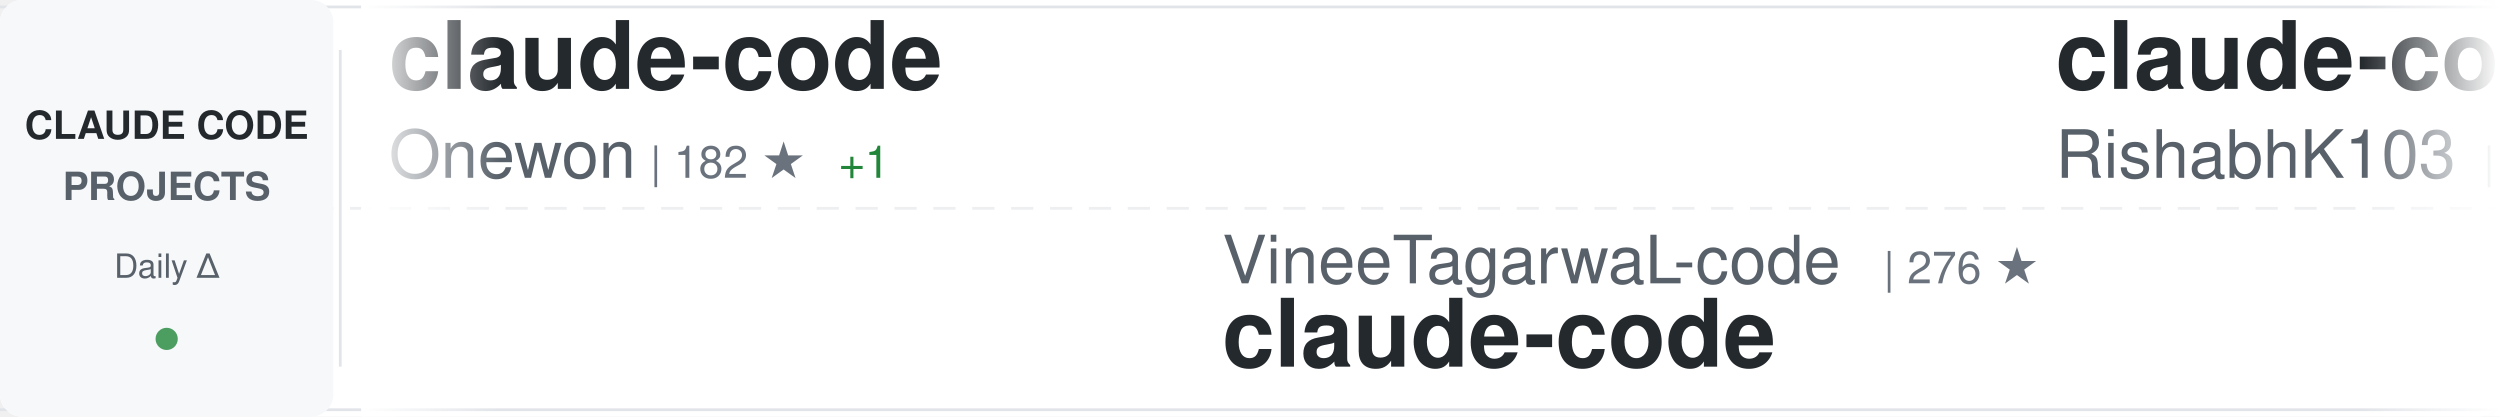
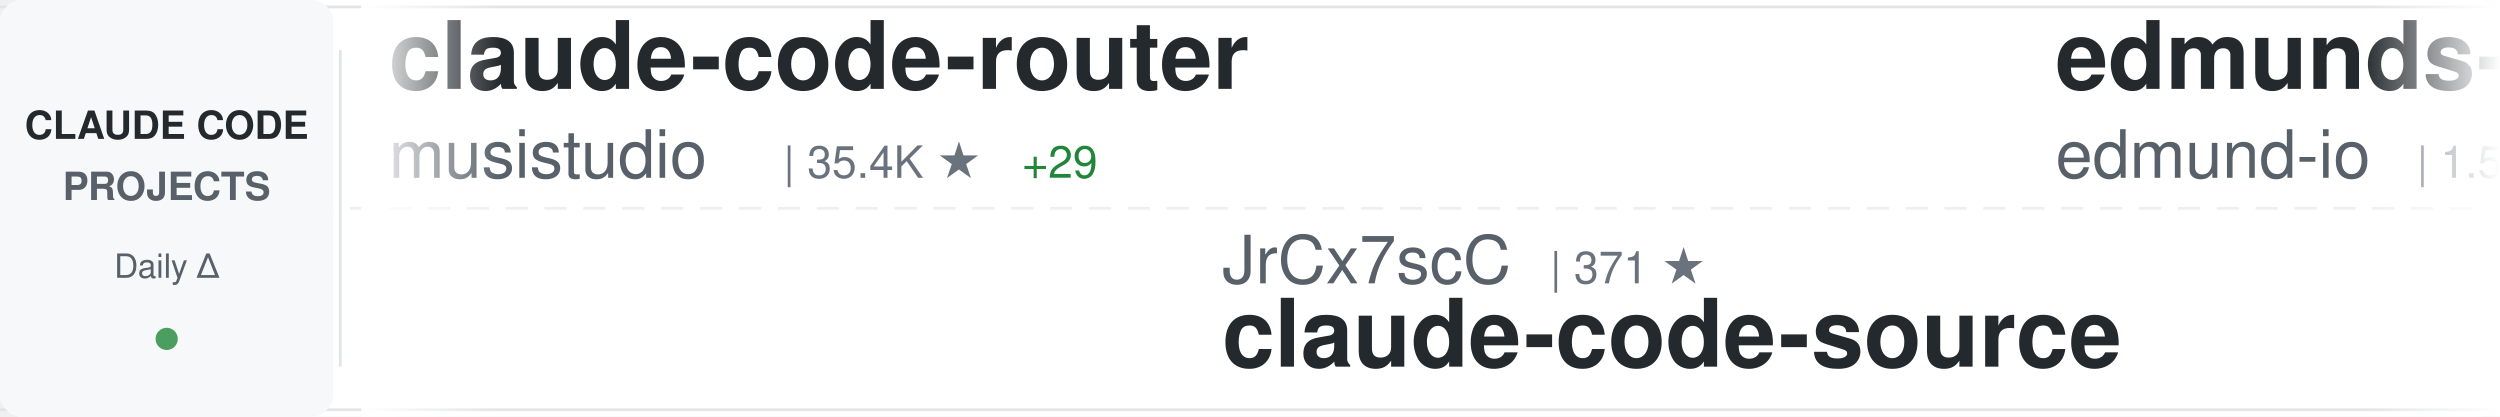
<svg xmlns="http://www.w3.org/2000/svg" width="900" height="150">
  <defs>
    <linearGradient id="awesomeLeftFade" x1="0%" y1="0%" x2="100%" y2="0%">
      <stop offset="0%" style="stop-color:#ffffff;stop-opacity:1" />
      <stop offset="100%" style="stop-color:#ffffff;stop-opacity:0" />
    </linearGradient>
    <linearGradient id="awesomeRightFade" x1="0%" y1="0%" x2="100%" y2="0%">
      <stop offset="0%" style="stop-color:#ffffff;stop-opacity:0" />
      <stop offset="100%" style="stop-color:#ffffff;stop-opacity:1" />
    </linearGradient>
  </defs>
  <rect width="900" height="150" fill="#ffffff" rx="8" />
  <rect x="0" y="2" width="900" height="1" fill="#e1e4e8" />
  <rect x="0" y="147" width="900" height="1" fill="#e1e4e8" />
  <line x1="0" y1="75" x2="900" y2="75" stroke="#e1e4e8" stroke-width="1" stroke-dasharray="8 6" opacity="0.6" />
  <rect x="0" y="0" width="120" height="150" fill="#f6f8fa" rx="8" />
  <text x="60" y="50" font-family="-apple-system, BlinkMacSystemFont, 'Segoe UI', Helvetica, Arial, sans-serif" font-size="14" font-weight="600" fill="#24292e" text-anchor="middle">CLAUDE CODE</text>
  <text x="60" y="72" font-family="-apple-system, BlinkMacSystemFont, 'Segoe UI', Helvetica, Arial, sans-serif" font-size="14" font-weight="600" fill="#586069" text-anchor="middle">PROJECTS</text>
  <text x="60" y="100" font-family="-apple-system, BlinkMacSystemFont, 'Segoe UI', Helvetica, Arial, sans-serif" font-size="12" font-weight="500" fill="#586069" text-anchor="middle">Daily Δ</text>
  <circle cx="60" cy="122" r="4" fill="#22863a" opacity="0.8" />
  <rect x="122" y="18" width="1" height="114" fill="#e1e4e8" />
  <clipPath id="awesomeTickerClip">
    <rect x="130" y="0" width="770" height="150" />
  </clipPath>
  <g clip-path="url(#awesomeTickerClip)">
    <g id="awesomeTickerItems">
      <animateTransform attributeName="transform" attributeType="XML" type="translate" from="0 0" to="-3000 0" dur="54s" repeatCount="indefinite" />
      <g transform="translate(0, 0)">
-         <text x="140" y="32" font-family="-apple-system, BlinkMacSystemFont, 'Segoe UI', Helvetica, Arial, sans-serif" font-size="34" font-weight="600" fill="#24292e">claude-code</text>
-         <text x="140" y="64" font-family="-apple-system, BlinkMacSystemFont, 'Segoe UI', Helvetica, Arial, sans-serif" font-size="24" font-weight="400" fill="#586069">Onewon</text>
-         <text x="234" y="64" font-family="-apple-system, BlinkMacSystemFont, 'Segoe UI', Helvetica, Arial, sans-serif" font-size="16" font-weight="500" fill="#6a737d">| 182 ★</text>
-         <text x="302" y="64" font-family="-apple-system, BlinkMacSystemFont, 'Segoe UI', Helvetica, Arial, sans-serif" font-size="16" font-weight="500" fill="#22863a"> +1</text>
+         <text x="140" y="32" font-family="-apple-system, BlinkMacSystemFont, 'Segoe UI', Helvetica, Arial, sans-serif" font-size="34" font-weight="600" fill="#24292e">claude-code-router</text>
+         <text x="140" y="64" font-family="-apple-system, BlinkMacSystemFont, 'Segoe UI', Helvetica, Arial, sans-serif" font-size="24" font-weight="400" fill="#586069">musistudio</text>
+         <text x="282" y="64" font-family="-apple-system, BlinkMacSystemFont, 'Segoe UI', Helvetica, Arial, sans-serif" font-size="16" font-weight="500" fill="#6a737d">| 35.4K ★</text>
+         <text x="368" y="64" font-family="-apple-system, BlinkMacSystemFont, 'Segoe UI', Helvetica, Arial, sans-serif" font-size="16" font-weight="500" fill="#22863a"> +29</text>
      </g>
      <g transform="translate(300, 0)">
-         <text x="140" y="102" font-family="-apple-system, BlinkMacSystemFont, 'Segoe UI', Helvetica, Arial, sans-serif" font-size="24" font-weight="400" fill="#586069">VineeTagarwaL-code</text>
-         <text x="378" y="102" font-family="-apple-system, BlinkMacSystemFont, 'Segoe UI', Helvetica, Arial, sans-serif" font-size="16" font-weight="500" fill="#6a737d">| 276 ★</text>
-         <text x="140" y="132" font-family="-apple-system, BlinkMacSystemFont, 'Segoe UI', Helvetica, Arial, sans-serif" font-size="34" font-weight="600" fill="#24292e">claude-code</text>
+         <text x="140" y="102" font-family="-apple-system, BlinkMacSystemFont, 'Segoe UI', Helvetica, Arial, sans-serif" font-size="24" font-weight="400" fill="#586069">JrCx7scC</text>
+         <text x="258" y="102" font-family="-apple-system, BlinkMacSystemFont, 'Segoe UI', Helvetica, Arial, sans-serif" font-size="16" font-weight="500" fill="#6a737d">| 371 ★</text>
+         <text x="140" y="132" font-family="-apple-system, BlinkMacSystemFont, 'Segoe UI', Helvetica, Arial, sans-serif" font-size="34" font-weight="600" fill="#24292e">claude-code-source</text>
      </g>
      <g transform="translate(600, 0)">
-         <text x="140" y="32" font-family="-apple-system, BlinkMacSystemFont, 'Segoe UI', Helvetica, Arial, sans-serif" font-size="34" font-weight="600" fill="#24292e">claude-code</text>
-         <text x="140" y="64" font-family="-apple-system, BlinkMacSystemFont, 'Segoe UI', Helvetica, Arial, sans-serif" font-size="24" font-weight="400" fill="#586069">RishabhK103</text>
-         <text x="294" y="64" font-family="-apple-system, BlinkMacSystemFont, 'Segoe UI', Helvetica, Arial, sans-serif" font-size="16" font-weight="500" fill="#6a737d">| 98 ★</text>
+         <text x="140" y="32" font-family="-apple-system, BlinkMacSystemFont, 'Segoe UI', Helvetica, Arial, sans-serif" font-size="34" font-weight="600" fill="#24292e">edmunds-claude-code</text>
+         <text x="140" y="64" font-family="-apple-system, BlinkMacSystemFont, 'Segoe UI', Helvetica, Arial, sans-serif" font-size="24" font-weight="400" fill="#586069">edmund-io</text>
+         <text x="270" y="64" font-family="-apple-system, BlinkMacSystemFont, 'Segoe UI', Helvetica, Arial, sans-serif" font-size="16" font-weight="500" fill="#6a737d">| 1.5K ★</text>
      </g>
      <g transform="translate(900, 0)">
-         <text x="140" y="102" font-family="-apple-system, BlinkMacSystemFont, 'Segoe UI', Helvetica, Arial, sans-serif" font-size="24" font-weight="400" fill="#586069">ghuntley</text>
-         <text x="258" y="102" font-family="-apple-system, BlinkMacSystemFont, 'Segoe UI', Helvetica, Arial, sans-serif" font-size="16" font-weight="500" fill="#6a737d">| 986 ★</text>
-         <text x="140" y="132" font-family="-apple-system, BlinkMacSystemFont, 'Segoe UI', Helvetica, Arial, sans-serif" font-size="34" font-weight="600" fill="#24292e">claude-code-source-code-...</text>
+         <text x="140" y="102" font-family="-apple-system, BlinkMacSystemFont, 'Segoe UI', Helvetica, Arial, sans-serif" font-size="24" font-weight="400" fill="#586069">pengchengneo</text>
+         <text x="306" y="102" font-family="-apple-system, BlinkMacSystemFont, 'Segoe UI', Helvetica, Arial, sans-serif" font-size="16" font-weight="500" fill="#6a737d">| 1.6K ★</text>
+         <text x="383" y="102" font-family="-apple-system, BlinkMacSystemFont, 'Segoe UI', Helvetica, Arial, sans-serif" font-size="16" font-weight="500" fill="#22863a"> +2</text>
+         <text x="140" y="132" font-family="-apple-system, BlinkMacSystemFont, 'Segoe UI', Helvetica, Arial, sans-serif" font-size="34" font-weight="600" fill="#24292e">Claude-Code</text>
      </g>
      <g transform="translate(1200, 0)">
-         <text x="140" y="32" font-family="-apple-system, BlinkMacSystemFont, 'Segoe UI', Helvetica, Arial, sans-serif" font-size="34" font-weight="600" fill="#24292e">claude-code-sourcemap</text>
-         <text x="140" y="64" font-family="-apple-system, BlinkMacSystemFont, 'Segoe UI', Helvetica, Arial, sans-serif" font-size="24" font-weight="400" fill="#586069">ChinaSiro</text>
-         <text x="270" y="64" font-family="-apple-system, BlinkMacSystemFont, 'Segoe UI', Helvetica, Arial, sans-serif" font-size="16" font-weight="500" fill="#6a737d">| 9.5K ★</text>
-         <text x="347" y="64" font-family="-apple-system, BlinkMacSystemFont, 'Segoe UI', Helvetica, Arial, sans-serif" font-size="16" font-weight="500" fill="#22863a"> +5</text>
+         <text x="140" y="32" font-family="-apple-system, BlinkMacSystemFont, 'Segoe UI', Helvetica, Arial, sans-serif" font-size="34" font-weight="600" fill="#24292e">claude-code-source-code</text>
+         <text x="140" y="64" font-family="-apple-system, BlinkMacSystemFont, 'Segoe UI', Helvetica, Arial, sans-serif" font-size="24" font-weight="400" fill="#586069">777genius</text>
+         <text x="270" y="64" font-family="-apple-system, BlinkMacSystemFont, 'Segoe UI', Helvetica, Arial, sans-serif" font-size="16" font-weight="500" fill="#6a737d">| 916 ★</text>
      </g>
      <g transform="translate(1500, 0)">
-         <text x="140" y="102" font-family="-apple-system, BlinkMacSystemFont, 'Segoe UI', Helvetica, Arial, sans-serif" font-size="24" font-weight="400" fill="#586069">kodu-ai</text>
-         <text x="246" y="102" font-family="-apple-system, BlinkMacSystemFont, 'Segoe UI', Helvetica, Arial, sans-serif" font-size="16" font-weight="500" fill="#6a737d">| 5.3K ★</text>
-         <text x="140" y="132" font-family="-apple-system, BlinkMacSystemFont, 'Segoe UI', Helvetica, Arial, sans-serif" font-size="34" font-weight="600" fill="#24292e">claude-coder</text>
+         <text x="140" y="102" font-family="-apple-system, BlinkMacSystemFont, 'Segoe UI', Helvetica, Arial, sans-serif" font-size="24" font-weight="400" fill="#586069">luyao618</text>
+         <text x="258" y="102" font-family="-apple-system, BlinkMacSystemFont, 'Segoe UI', Helvetica, Arial, sans-serif" font-size="16" font-weight="500" fill="#6a737d">| 1.6K ★</text>
+         <text x="140" y="132" font-family="-apple-system, BlinkMacSystemFont, 'Segoe UI', Helvetica, Arial, sans-serif" font-size="34" font-weight="600" fill="#24292e">Claude-Code-Source-Study</text>
      </g>
      <g transform="translate(1800, 0)">
-         <text x="140" y="32" font-family="-apple-system, BlinkMacSystemFont, 'Segoe UI', Helvetica, Arial, sans-serif" font-size="34" font-weight="600" fill="#24292e">learn-claude-code</text>
-         <text x="140" y="64" font-family="-apple-system, BlinkMacSystemFont, 'Segoe UI', Helvetica, Arial, sans-serif" font-size="24" font-weight="400" fill="#586069">shareAI-lab</text>
-         <text x="294" y="64" font-family="-apple-system, BlinkMacSystemFont, 'Segoe UI', Helvetica, Arial, sans-serif" font-size="16" font-weight="500" fill="#6a737d">| 68.8K ★</text>
-         <text x="380" y="64" font-family="-apple-system, BlinkMacSystemFont, 'Segoe UI', Helvetica, Arial, sans-serif" font-size="16" font-weight="500" fill="#22863a"> +147</text>
+         <text x="140" y="32" font-family="-apple-system, BlinkMacSystemFont, 'Segoe UI', Helvetica, Arial, sans-serif" font-size="34" font-weight="600" fill="#24292e">claude-howto</text>
+         <text x="140" y="64" font-family="-apple-system, BlinkMacSystemFont, 'Segoe UI', Helvetica, Arial, sans-serif" font-size="24" font-weight="400" fill="#586069">luongnv89</text>
+         <text x="270" y="64" font-family="-apple-system, BlinkMacSystemFont, 'Segoe UI', Helvetica, Arial, sans-serif" font-size="16" font-weight="500" fill="#6a737d">| 38.8K ★</text>
+         <text x="356" y="64" font-family="-apple-system, BlinkMacSystemFont, 'Segoe UI', Helvetica, Arial, sans-serif" font-size="16" font-weight="500" fill="#22863a"> +258</text>
      </g>
      <g transform="translate(2100, 0)">
-         <text x="140" y="102" font-family="-apple-system, BlinkMacSystemFont, 'Segoe UI', Helvetica, Arial, sans-serif" font-size="24" font-weight="400" fill="#586069">anthropics</text>
-         <text x="282" y="102" font-family="-apple-system, BlinkMacSystemFont, 'Segoe UI', Helvetica, Arial, sans-serif" font-size="16" font-weight="500" fill="#6a737d">| 156.1K ★</text>
-         <text x="377" y="102" font-family="-apple-system, BlinkMacSystemFont, 'Segoe UI', Helvetica, Arial, sans-serif" font-size="16" font-weight="500" fill="#22863a"> +368</text>
-         <text x="140" y="132" font-family="-apple-system, BlinkMacSystemFont, 'Segoe UI', Helvetica, Arial, sans-serif" font-size="34" font-weight="600" fill="#24292e">skills</text>
+         <text x="140" y="102" font-family="-apple-system, BlinkMacSystemFont, 'Segoe UI', Helvetica, Arial, sans-serif" font-size="24" font-weight="400" fill="#586069">Windy3f3f3f3f</text>
+         <text x="318" y="102" font-family="-apple-system, BlinkMacSystemFont, 'Segoe UI', Helvetica, Arial, sans-serif" font-size="16" font-weight="500" fill="#6a737d">| 1.5K ★</text>
+         <text x="395" y="102" font-family="-apple-system, BlinkMacSystemFont, 'Segoe UI', Helvetica, Arial, sans-serif" font-size="16" font-weight="500" fill="#22863a"> +10</text>
+         <text x="140" y="132" font-family="-apple-system, BlinkMacSystemFont, 'Segoe UI', Helvetica, Arial, sans-serif" font-size="34" font-weight="600" fill="#24292e">claude-code-from-scratch</text>
      </g>
      <g transform="translate(2400, 0)">
-         <text x="140" y="32" font-family="-apple-system, BlinkMacSystemFont, 'Segoe UI', Helvetica, Arial, sans-serif" font-size="34" font-weight="600" fill="#24292e">claude-code</text>
-         <text x="140" y="64" font-family="-apple-system, BlinkMacSystemFont, 'Segoe UI', Helvetica, Arial, sans-serif" font-size="24" font-weight="400" fill="#586069">codeaashu</text>
-         <text x="270" y="64" font-family="-apple-system, BlinkMacSystemFont, 'Segoe UI', Helvetica, Arial, sans-serif" font-size="16" font-weight="500" fill="#6a737d">| 3.0K ★</text>
-         <text x="347" y="64" font-family="-apple-system, BlinkMacSystemFont, 'Segoe UI', Helvetica, Arial, sans-serif" font-size="16" font-weight="500" fill="#22863a"> +14</text>
+         <text x="140" y="32" font-family="-apple-system, BlinkMacSystemFont, 'Segoe UI', Helvetica, Arial, sans-serif" font-size="34" font-weight="600" fill="#24292e">claude-code-security-rev...</text>
+         <text x="140" y="64" font-family="-apple-system, BlinkMacSystemFont, 'Segoe UI', Helvetica, Arial, sans-serif" font-size="24" font-weight="400" fill="#586069">anthropics</text>
+         <text x="282" y="64" font-family="-apple-system, BlinkMacSystemFont, 'Segoe UI', Helvetica, Arial, sans-serif" font-size="16" font-weight="500" fill="#6a737d">| 5.4K ★</text>
+         <text x="359" y="64" font-family="-apple-system, BlinkMacSystemFont, 'Segoe UI', Helvetica, Arial, sans-serif" font-size="16" font-weight="500" fill="#22863a"> +9</text>
      </g>
      <g transform="translate(2700, 0)">
-         <text x="140" y="102" font-family="-apple-system, BlinkMacSystemFont, 'Segoe UI', Helvetica, Arial, sans-serif" font-size="24" font-weight="400" fill="#586069">jeremylongshore</text>
-         <text x="342" y="102" font-family="-apple-system, BlinkMacSystemFont, 'Segoe UI', Helvetica, Arial, sans-serif" font-size="16" font-weight="500" fill="#6a737d">| 2.4K ★</text>
-         <text x="419" y="102" font-family="-apple-system, BlinkMacSystemFont, 'Segoe UI', Helvetica, Arial, sans-serif" font-size="16" font-weight="500" fill="#22863a"> +7</text>
-         <text x="140" y="132" font-family="-apple-system, BlinkMacSystemFont, 'Segoe UI', Helvetica, Arial, sans-serif" font-size="34" font-weight="600" fill="#24292e">claude-code-plugins-plus...</text>
+         <text x="140" y="102" font-family="-apple-system, BlinkMacSystemFont, 'Segoe UI', Helvetica, Arial, sans-serif" font-size="24" font-weight="400" fill="#586069">Pimzino</text>
+         <text x="246" y="102" font-family="-apple-system, BlinkMacSystemFont, 'Segoe UI', Helvetica, Arial, sans-serif" font-size="16" font-weight="500" fill="#6a737d">| 3.8K ★</text>
+         <text x="323" y="102" font-family="-apple-system, BlinkMacSystemFont, 'Segoe UI', Helvetica, Arial, sans-serif" font-size="16" font-weight="500" fill="#22863a"> +1</text>
+         <text x="140" y="132" font-family="-apple-system, BlinkMacSystemFont, 'Segoe UI', Helvetica, Arial, sans-serif" font-size="34" font-weight="600" fill="#24292e">claude-code-spec-workflo...</text>
      </g>
      <g transform="translate(3000, 0)">
-         <text x="140" y="32" font-family="-apple-system, BlinkMacSystemFont, 'Segoe UI', Helvetica, Arial, sans-serif" font-size="34" font-weight="600" fill="#24292e">claude-code</text>
-         <text x="140" y="64" font-family="-apple-system, BlinkMacSystemFont, 'Segoe UI', Helvetica, Arial, sans-serif" font-size="24" font-weight="400" fill="#586069">Onewon</text>
-         <text x="234" y="64" font-family="-apple-system, BlinkMacSystemFont, 'Segoe UI', Helvetica, Arial, sans-serif" font-size="16" font-weight="500" fill="#6a737d">| 182 ★</text>
-         <text x="302" y="64" font-family="-apple-system, BlinkMacSystemFont, 'Segoe UI', Helvetica, Arial, sans-serif" font-size="16" font-weight="500" fill="#22863a"> +1</text>
+         <text x="140" y="32" font-family="-apple-system, BlinkMacSystemFont, 'Segoe UI', Helvetica, Arial, sans-serif" font-size="34" font-weight="600" fill="#24292e">claude-code-router</text>
+         <text x="140" y="64" font-family="-apple-system, BlinkMacSystemFont, 'Segoe UI', Helvetica, Arial, sans-serif" font-size="24" font-weight="400" fill="#586069">musistudio</text>
+         <text x="282" y="64" font-family="-apple-system, BlinkMacSystemFont, 'Segoe UI', Helvetica, Arial, sans-serif" font-size="16" font-weight="500" fill="#6a737d">| 35.4K ★</text>
+         <text x="368" y="64" font-family="-apple-system, BlinkMacSystemFont, 'Segoe UI', Helvetica, Arial, sans-serif" font-size="16" font-weight="500" fill="#22863a"> +29</text>
      </g>
      <g transform="translate(3300, 0)">
-         <text x="140" y="102" font-family="-apple-system, BlinkMacSystemFont, 'Segoe UI', Helvetica, Arial, sans-serif" font-size="24" font-weight="400" fill="#586069">VineeTagarwaL-code</text>
-         <text x="378" y="102" font-family="-apple-system, BlinkMacSystemFont, 'Segoe UI', Helvetica, Arial, sans-serif" font-size="16" font-weight="500" fill="#6a737d">| 276 ★</text>
-         <text x="140" y="132" font-family="-apple-system, BlinkMacSystemFont, 'Segoe UI', Helvetica, Arial, sans-serif" font-size="34" font-weight="600" fill="#24292e">claude-code</text>
+         <text x="140" y="102" font-family="-apple-system, BlinkMacSystemFont, 'Segoe UI', Helvetica, Arial, sans-serif" font-size="24" font-weight="400" fill="#586069">JrCx7scC</text>
+         <text x="258" y="102" font-family="-apple-system, BlinkMacSystemFont, 'Segoe UI', Helvetica, Arial, sans-serif" font-size="16" font-weight="500" fill="#6a737d">| 371 ★</text>
+         <text x="140" y="132" font-family="-apple-system, BlinkMacSystemFont, 'Segoe UI', Helvetica, Arial, sans-serif" font-size="34" font-weight="600" fill="#24292e">claude-code-source</text>
      </g>
      <g transform="translate(3600, 0)">
-         <text x="140" y="32" font-family="-apple-system, BlinkMacSystemFont, 'Segoe UI', Helvetica, Arial, sans-serif" font-size="34" font-weight="600" fill="#24292e">claude-code</text>
-         <text x="140" y="64" font-family="-apple-system, BlinkMacSystemFont, 'Segoe UI', Helvetica, Arial, sans-serif" font-size="24" font-weight="400" fill="#586069">RishabhK103</text>
-         <text x="294" y="64" font-family="-apple-system, BlinkMacSystemFont, 'Segoe UI', Helvetica, Arial, sans-serif" font-size="16" font-weight="500" fill="#6a737d">| 98 ★</text>
+         <text x="140" y="32" font-family="-apple-system, BlinkMacSystemFont, 'Segoe UI', Helvetica, Arial, sans-serif" font-size="34" font-weight="600" fill="#24292e">edmunds-claude-code</text>
+         <text x="140" y="64" font-family="-apple-system, BlinkMacSystemFont, 'Segoe UI', Helvetica, Arial, sans-serif" font-size="24" font-weight="400" fill="#586069">edmund-io</text>
+         <text x="270" y="64" font-family="-apple-system, BlinkMacSystemFont, 'Segoe UI', Helvetica, Arial, sans-serif" font-size="16" font-weight="500" fill="#6a737d">| 1.5K ★</text>
      </g>
      <g transform="translate(3900, 0)">
-         <text x="140" y="102" font-family="-apple-system, BlinkMacSystemFont, 'Segoe UI', Helvetica, Arial, sans-serif" font-size="24" font-weight="400" fill="#586069">ghuntley</text>
-         <text x="258" y="102" font-family="-apple-system, BlinkMacSystemFont, 'Segoe UI', Helvetica, Arial, sans-serif" font-size="16" font-weight="500" fill="#6a737d">| 986 ★</text>
-         <text x="140" y="132" font-family="-apple-system, BlinkMacSystemFont, 'Segoe UI', Helvetica, Arial, sans-serif" font-size="34" font-weight="600" fill="#24292e">claude-code-source-code-...</text>
+         <text x="140" y="102" font-family="-apple-system, BlinkMacSystemFont, 'Segoe UI', Helvetica, Arial, sans-serif" font-size="24" font-weight="400" fill="#586069">pengchengneo</text>
+         <text x="306" y="102" font-family="-apple-system, BlinkMacSystemFont, 'Segoe UI', Helvetica, Arial, sans-serif" font-size="16" font-weight="500" fill="#6a737d">| 1.6K ★</text>
+         <text x="383" y="102" font-family="-apple-system, BlinkMacSystemFont, 'Segoe UI', Helvetica, Arial, sans-serif" font-size="16" font-weight="500" fill="#22863a"> +2</text>
+         <text x="140" y="132" font-family="-apple-system, BlinkMacSystemFont, 'Segoe UI', Helvetica, Arial, sans-serif" font-size="34" font-weight="600" fill="#24292e">Claude-Code</text>
      </g>
    </g>
  </g>
  <rect x="130" y="0" width="50" height="150" fill="url(#awesomeLeftFade)" />
  <rect x="850" y="0" width="50" height="150" fill="url(#awesomeRightFade)" />
</svg>
